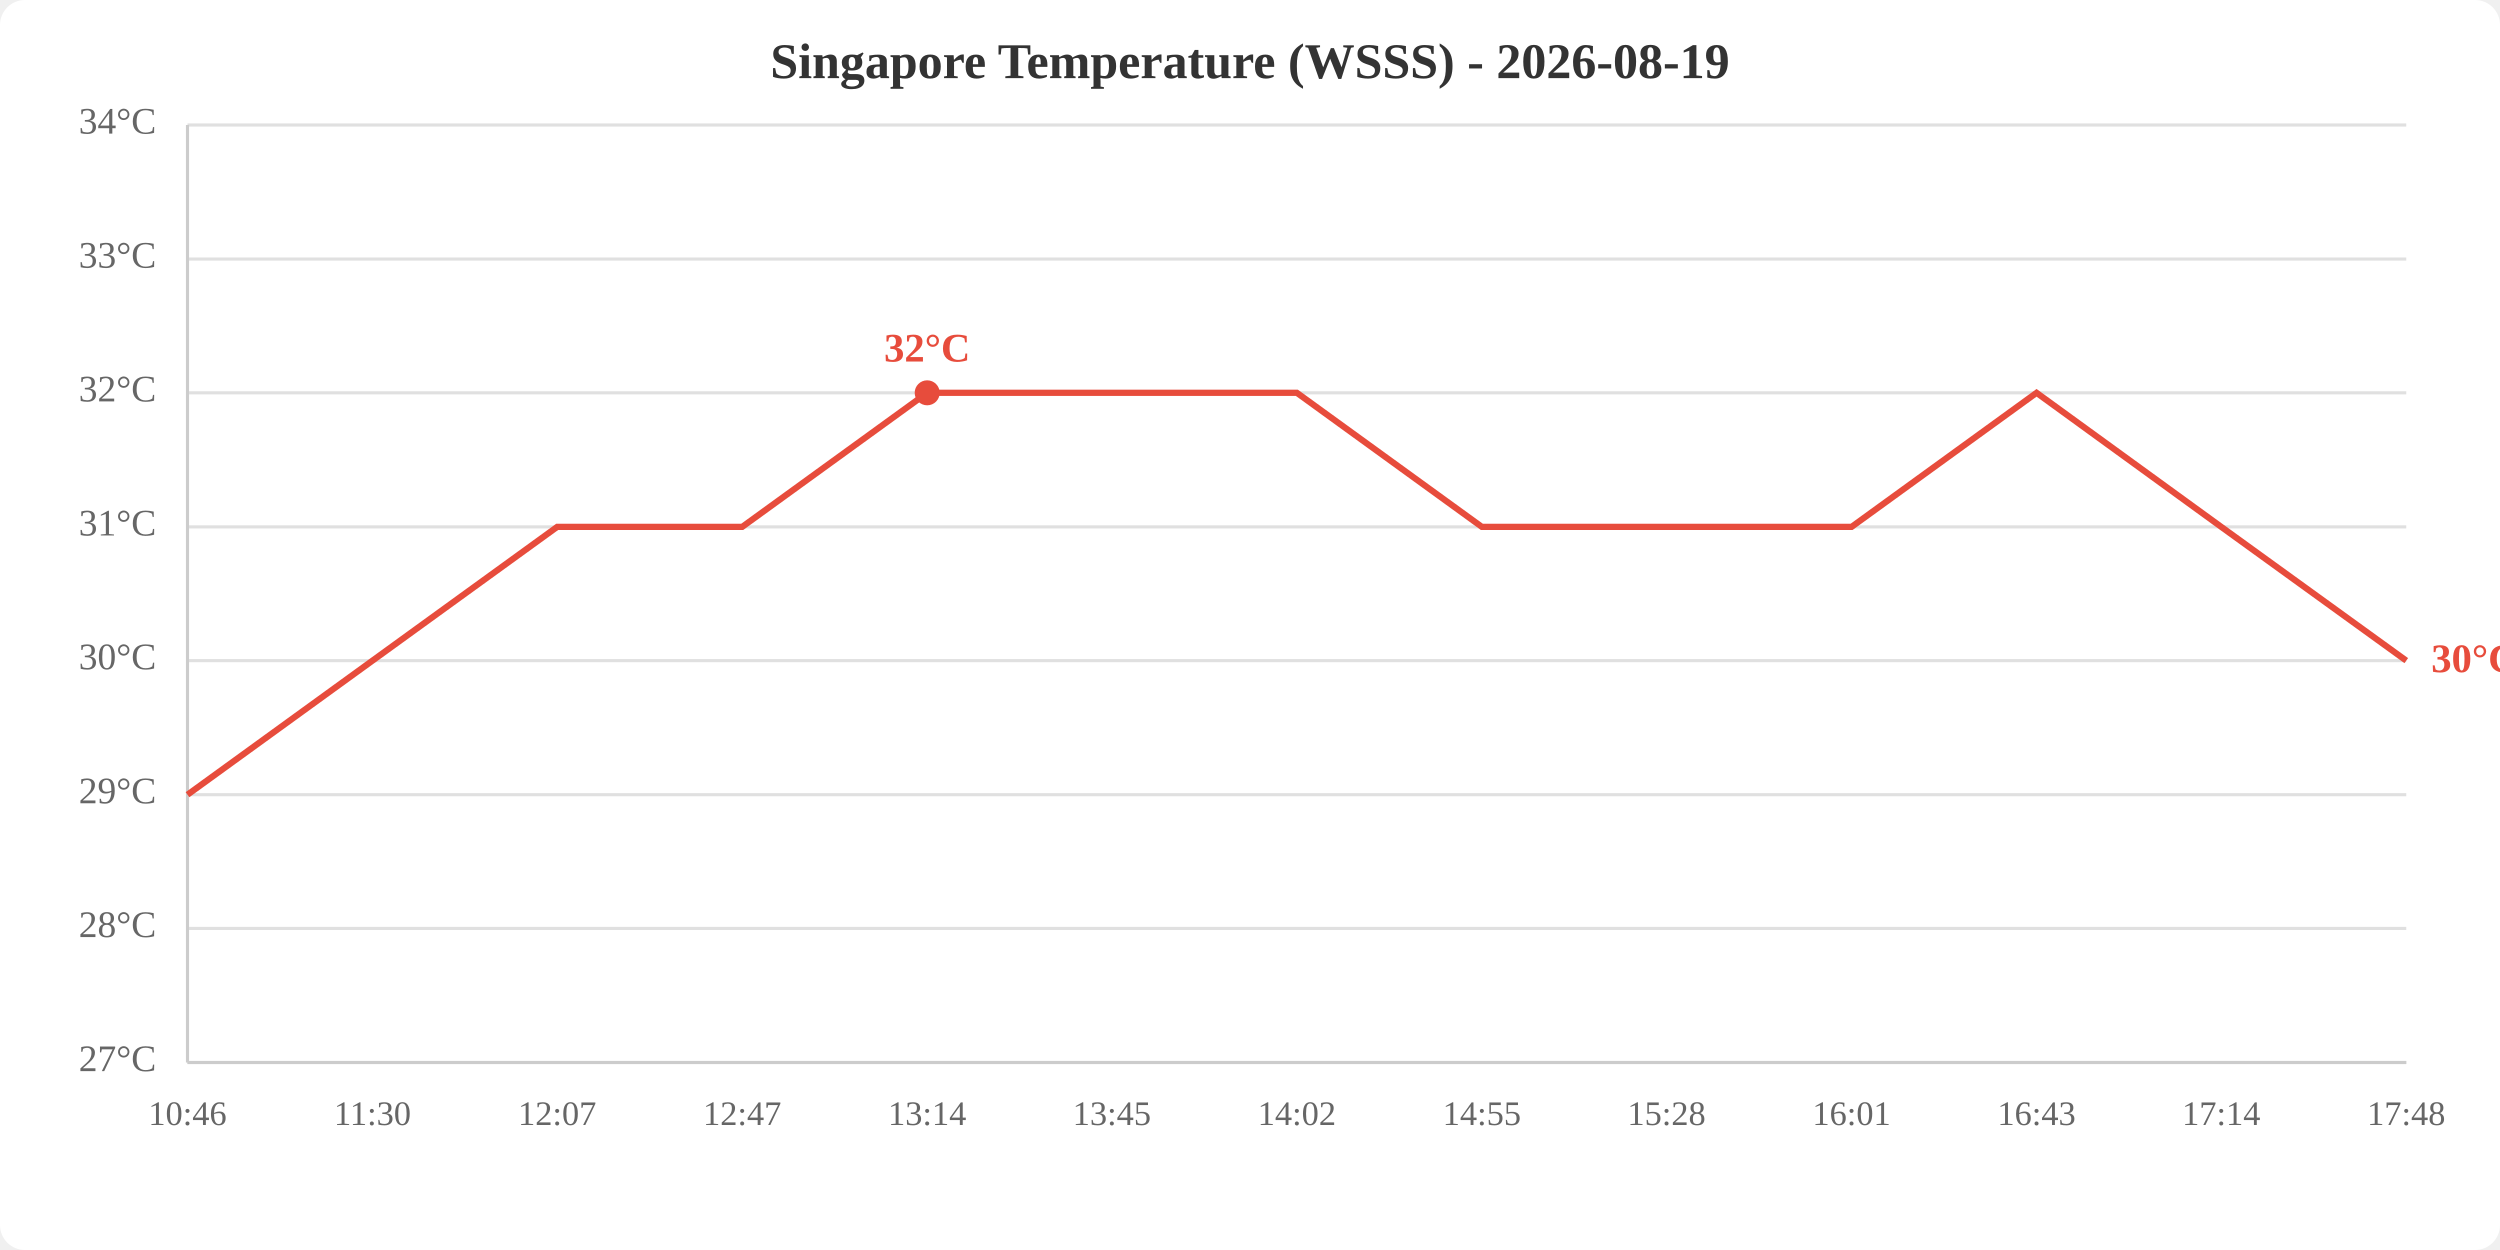
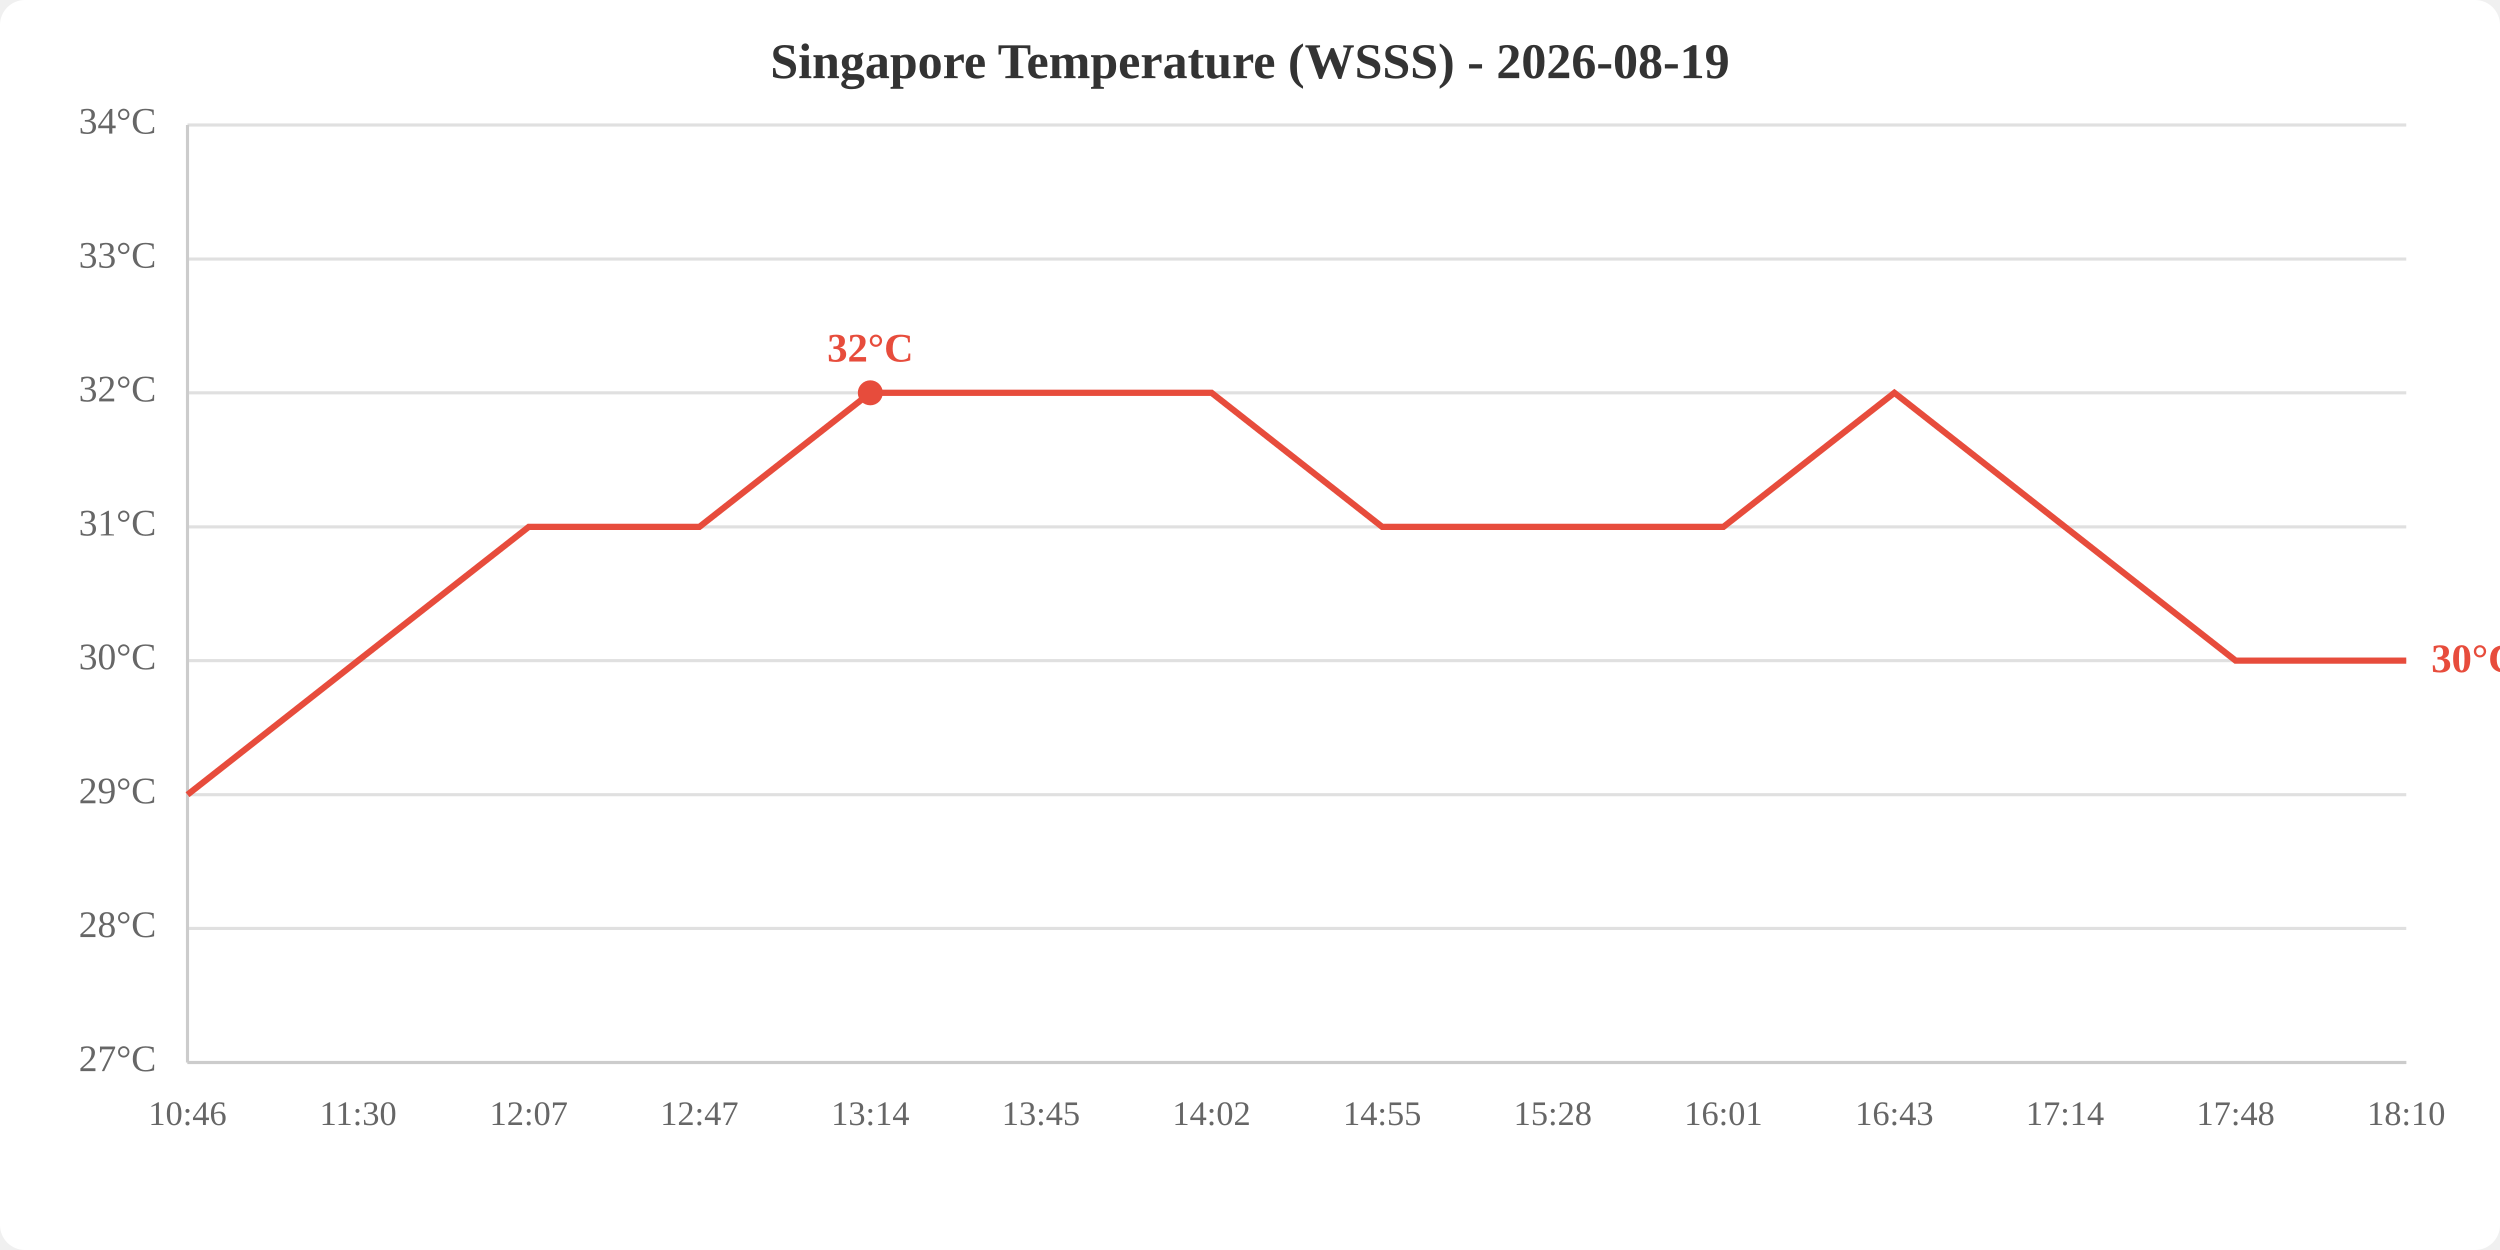
<svg xmlns="http://www.w3.org/2000/svg" viewBox="0 0 800 400" width="800" height="400">
  <rect width="800" height="400" fill="white" rx="8" />
  <text x="400.0" y="25" text-anchor="middle" font-size="16" font-weight="bold" fill="#333">Singapore Temperature (WSSS) - 2026-08-19</text>
  <line x1="60" y1="340.0" x2="770" y2="340.0" stroke="#e0e0e0" stroke-width="1" />
  <line x1="60" y1="297.1" x2="770" y2="297.1" stroke="#e0e0e0" stroke-width="1" />
  <line x1="60" y1="254.3" x2="770" y2="254.3" stroke="#e0e0e0" stroke-width="1" />
  <line x1="60" y1="211.4" x2="770" y2="211.4" stroke="#e0e0e0" stroke-width="1" />
  <line x1="60" y1="168.6" x2="770" y2="168.6" stroke="#e0e0e0" stroke-width="1" />
  <line x1="60" y1="125.7" x2="770" y2="125.7" stroke="#e0e0e0" stroke-width="1" />
  <line x1="60" y1="82.9" x2="770" y2="82.9" stroke="#e0e0e0" stroke-width="1" />
  <line x1="60" y1="40.0" x2="770" y2="40.0" stroke="#e0e0e0" stroke-width="1" />
  <text x="50" y="340.0" text-anchor="end" dominant-baseline="middle" fill="#666" font-size="12">27°C</text>
  <text x="50" y="297.1" text-anchor="end" dominant-baseline="middle" fill="#666" font-size="12">28°C</text>
  <text x="50" y="254.3" text-anchor="end" dominant-baseline="middle" fill="#666" font-size="12">29°C</text>
  <text x="50" y="211.4" text-anchor="end" dominant-baseline="middle" fill="#666" font-size="12">30°C</text>
  <text x="50" y="168.6" text-anchor="end" dominant-baseline="middle" fill="#666" font-size="12">31°C</text>
  <text x="50" y="125.7" text-anchor="end" dominant-baseline="middle" fill="#666" font-size="12">32°C</text>
  <text x="50" y="82.9" text-anchor="end" dominant-baseline="middle" fill="#666" font-size="12">33°C</text>
  <text x="50" y="40.0" text-anchor="end" dominant-baseline="middle" fill="#666" font-size="12">34°C</text>
  <text x="60.0" y="360" text-anchor="middle" fill="#666" font-size="11">10:46</text>
-   <text x="119.2" y="360" text-anchor="middle" fill="#666" font-size="11">11:30</text>
-   <text x="178.3" y="360" text-anchor="middle" fill="#666" font-size="11">12:07</text>
-   <text x="237.5" y="360" text-anchor="middle" fill="#666" font-size="11">12:47</text>
-   <text x="296.7" y="360" text-anchor="middle" fill="#666" font-size="11">13:14</text>
-   <text x="355.8" y="360" text-anchor="middle" fill="#666" font-size="11">13:45</text>
-   <text x="415.0" y="360" text-anchor="middle" fill="#666" font-size="11">14:02</text>
-   <text x="474.2" y="360" text-anchor="middle" fill="#666" font-size="11">14:55</text>
-   <text x="533.3" y="360" text-anchor="middle" fill="#666" font-size="11">15:28</text>
-   <text x="592.5" y="360" text-anchor="middle" fill="#666" font-size="11">16:01</text>
-   <text x="651.7" y="360" text-anchor="middle" fill="#666" font-size="11">16:43</text>
-   <text x="710.8" y="360" text-anchor="middle" fill="#666" font-size="11">17:14</text>
-   <text x="770.0" y="360" text-anchor="middle" fill="#666" font-size="11">17:48</text>
+   <text x="114.6" y="360" text-anchor="middle" fill="#666" font-size="11">11:30</text>
+   <text x="169.2" y="360" text-anchor="middle" fill="#666" font-size="11">12:07</text>
+   <text x="223.8" y="360" text-anchor="middle" fill="#666" font-size="11">12:47</text>
+   <text x="278.5" y="360" text-anchor="middle" fill="#666" font-size="11">13:14</text>
+   <text x="333.1" y="360" text-anchor="middle" fill="#666" font-size="11">13:45</text>
+   <text x="387.7" y="360" text-anchor="middle" fill="#666" font-size="11">14:02</text>
+   <text x="442.3" y="360" text-anchor="middle" fill="#666" font-size="11">14:55</text>
+   <text x="496.9" y="360" text-anchor="middle" fill="#666" font-size="11">15:28</text>
+   <text x="551.5" y="360" text-anchor="middle" fill="#666" font-size="11">16:01</text>
+   <text x="606.2" y="360" text-anchor="middle" fill="#666" font-size="11">16:43</text>
+   <text x="660.8" y="360" text-anchor="middle" fill="#666" font-size="11">17:14</text>
+   <text x="715.4" y="360" text-anchor="middle" fill="#666" font-size="11">17:48</text>
+   <text x="770.0" y="360" text-anchor="middle" fill="#666" font-size="11">18:10</text>
  <line x1="60" y1="40" x2="60" y2="340" stroke="#ccc" stroke-width="1" />
  <line x1="60" y1="340" x2="770" y2="340" stroke="#ccc" stroke-width="1" />
-   <polyline points="60.0,254.3 119.2,211.4 178.3,168.6 237.5,168.6 296.7,125.7 355.8,125.7 415.0,125.7 474.2,168.6 533.3,168.6 592.5,168.6 651.7,125.7 710.8,168.6 770.0,211.4" fill="none" stroke="#e74c3c" stroke-width="2" />
-   <circle cx="296.7" cy="125.7" r="4" fill="#e74c3c" />
-   <text x="296.7" y="115.7" text-anchor="middle" fill="#e74c3c" font-size="13" font-weight="bold">32°C</text>
+   <polyline points="60.0,254.3 114.6,211.4 169.2,168.6 223.8,168.6 278.5,125.7 333.1,125.7 387.7,125.7 442.3,168.6 496.9,168.6 551.5,168.6 606.2,125.7 660.8,168.6 715.4,211.4 770.0,211.4" fill="none" stroke="#e74c3c" stroke-width="2" />
+   <circle cx="278.5" cy="125.7" r="4" fill="#e74c3c" />
+   <text x="278.5" y="115.7" text-anchor="middle" fill="#e74c3c" font-size="13" font-weight="bold">32°C</text>
  <text x="778.0" y="211.4" fill="#e74c3c" font-size="13" font-weight="bold" dominant-baseline="middle">30°C</text>
</svg>
